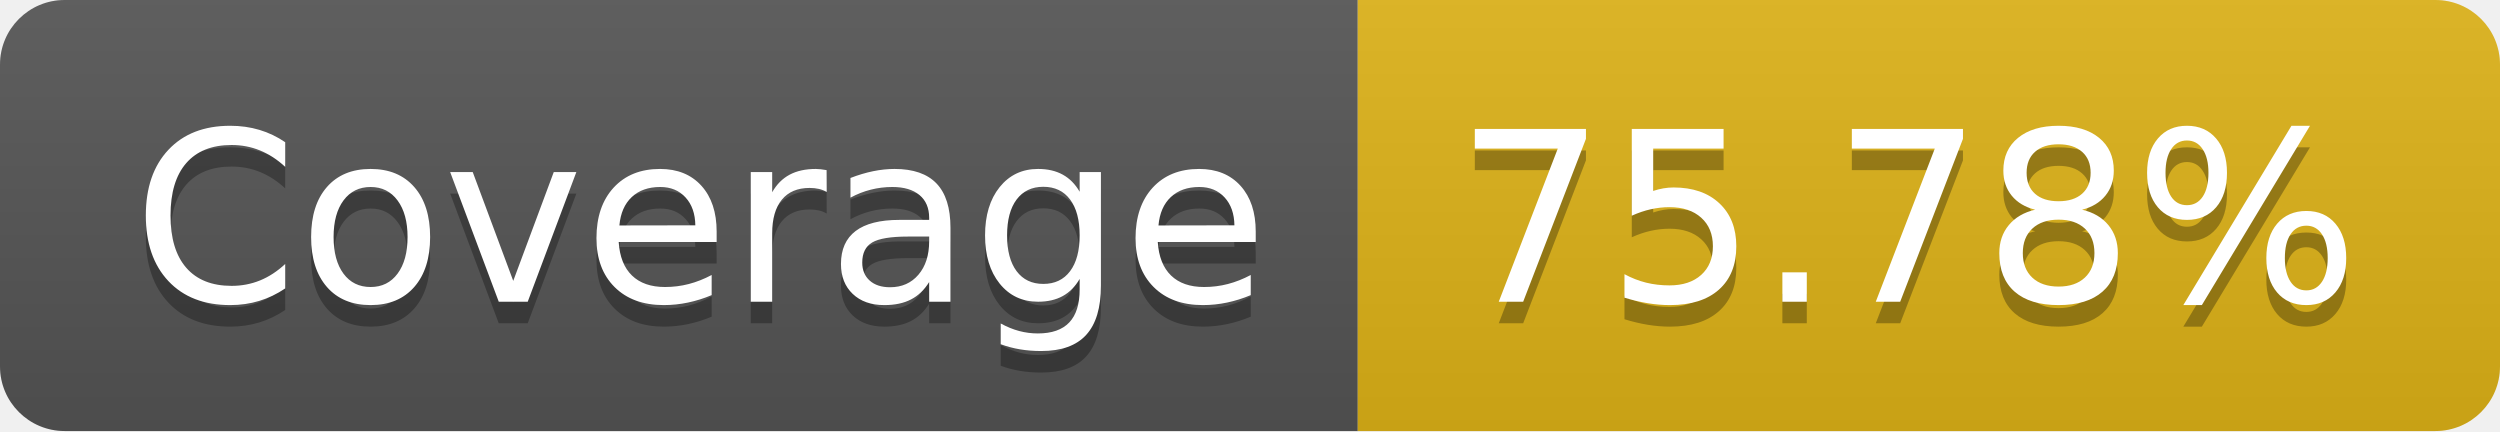
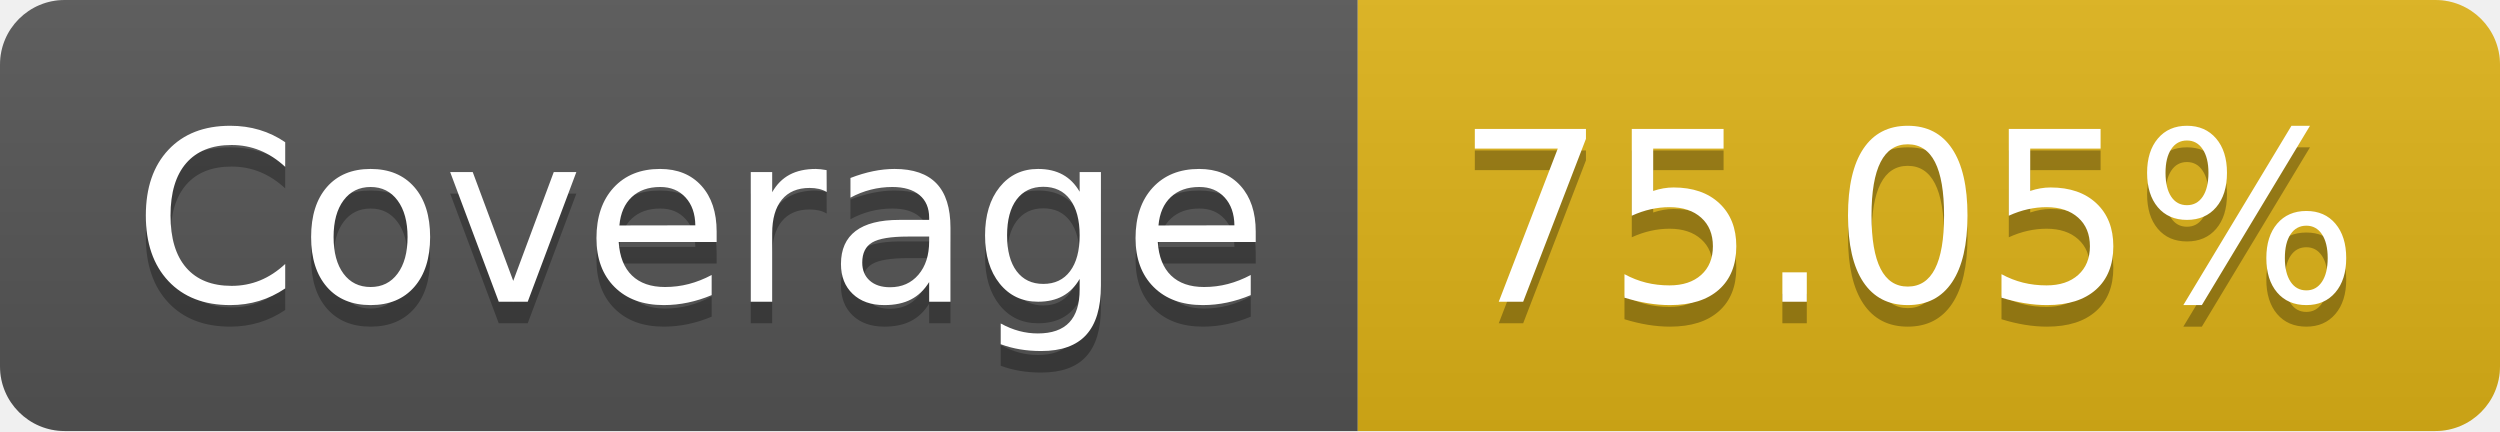
- <svg xmlns="http://www.w3.org/2000/svg" width="116" height="20" role="img" aria-label="Coverage: 75.78%">
+ <svg xmlns="http://www.w3.org/2000/svg" width="116" height="20" role="img" aria-label="Coverage: 75.05%">
  <linearGradient id="s" x2="0" y2="100%">
    <stop offset="0" stop-color="#bbb" stop-opacity=".1" />
    <stop offset="1" stop-opacity=".1" />
  </linearGradient>
  <clipPath id="r">
    <rect width="116" height="20" rx="3" fill="#fff" />
  </clipPath>
  <g clip-path="url(#r)">
    <rect width="63" height="20" fill="#555" />
    <rect x="63" width="53" height="20" fill="#dfb317" />
    <rect width="116" height="20" fill="url(#s)" />
  </g>
  <g fill="#fff" text-anchor="middle" font-family="Verdana,Geneva,DejaVu Sans,sans-serif" text-rendering="geometricPrecision" font-size="110">
    <text aria-hidden="true" x="325" y="150" fill="#010101" fill-opacity=".3" transform="scale(.1)" textLength="530">Coverage</text>
    <text x="325" y="140" transform="scale(.1)" fill="#fff" textLength="530">Coverage</text>
-     <text aria-hidden="true" x="885" y="150" fill="#010101" fill-opacity=".3" transform="scale(.1)" textLength="430">75.78%</text>
-     <text x="885" y="140" transform="scale(.1)" fill="#fff" textLength="430">75.78%</text>
+     <text aria-hidden="true" x="885" y="150" fill="#010101" fill-opacity=".3" transform="scale(.1)" textLength="430">75.05%</text>
+     <text x="885" y="140" transform="scale(.1)" fill="#fff" textLength="430">75.05%</text>
  </g>
</svg>
